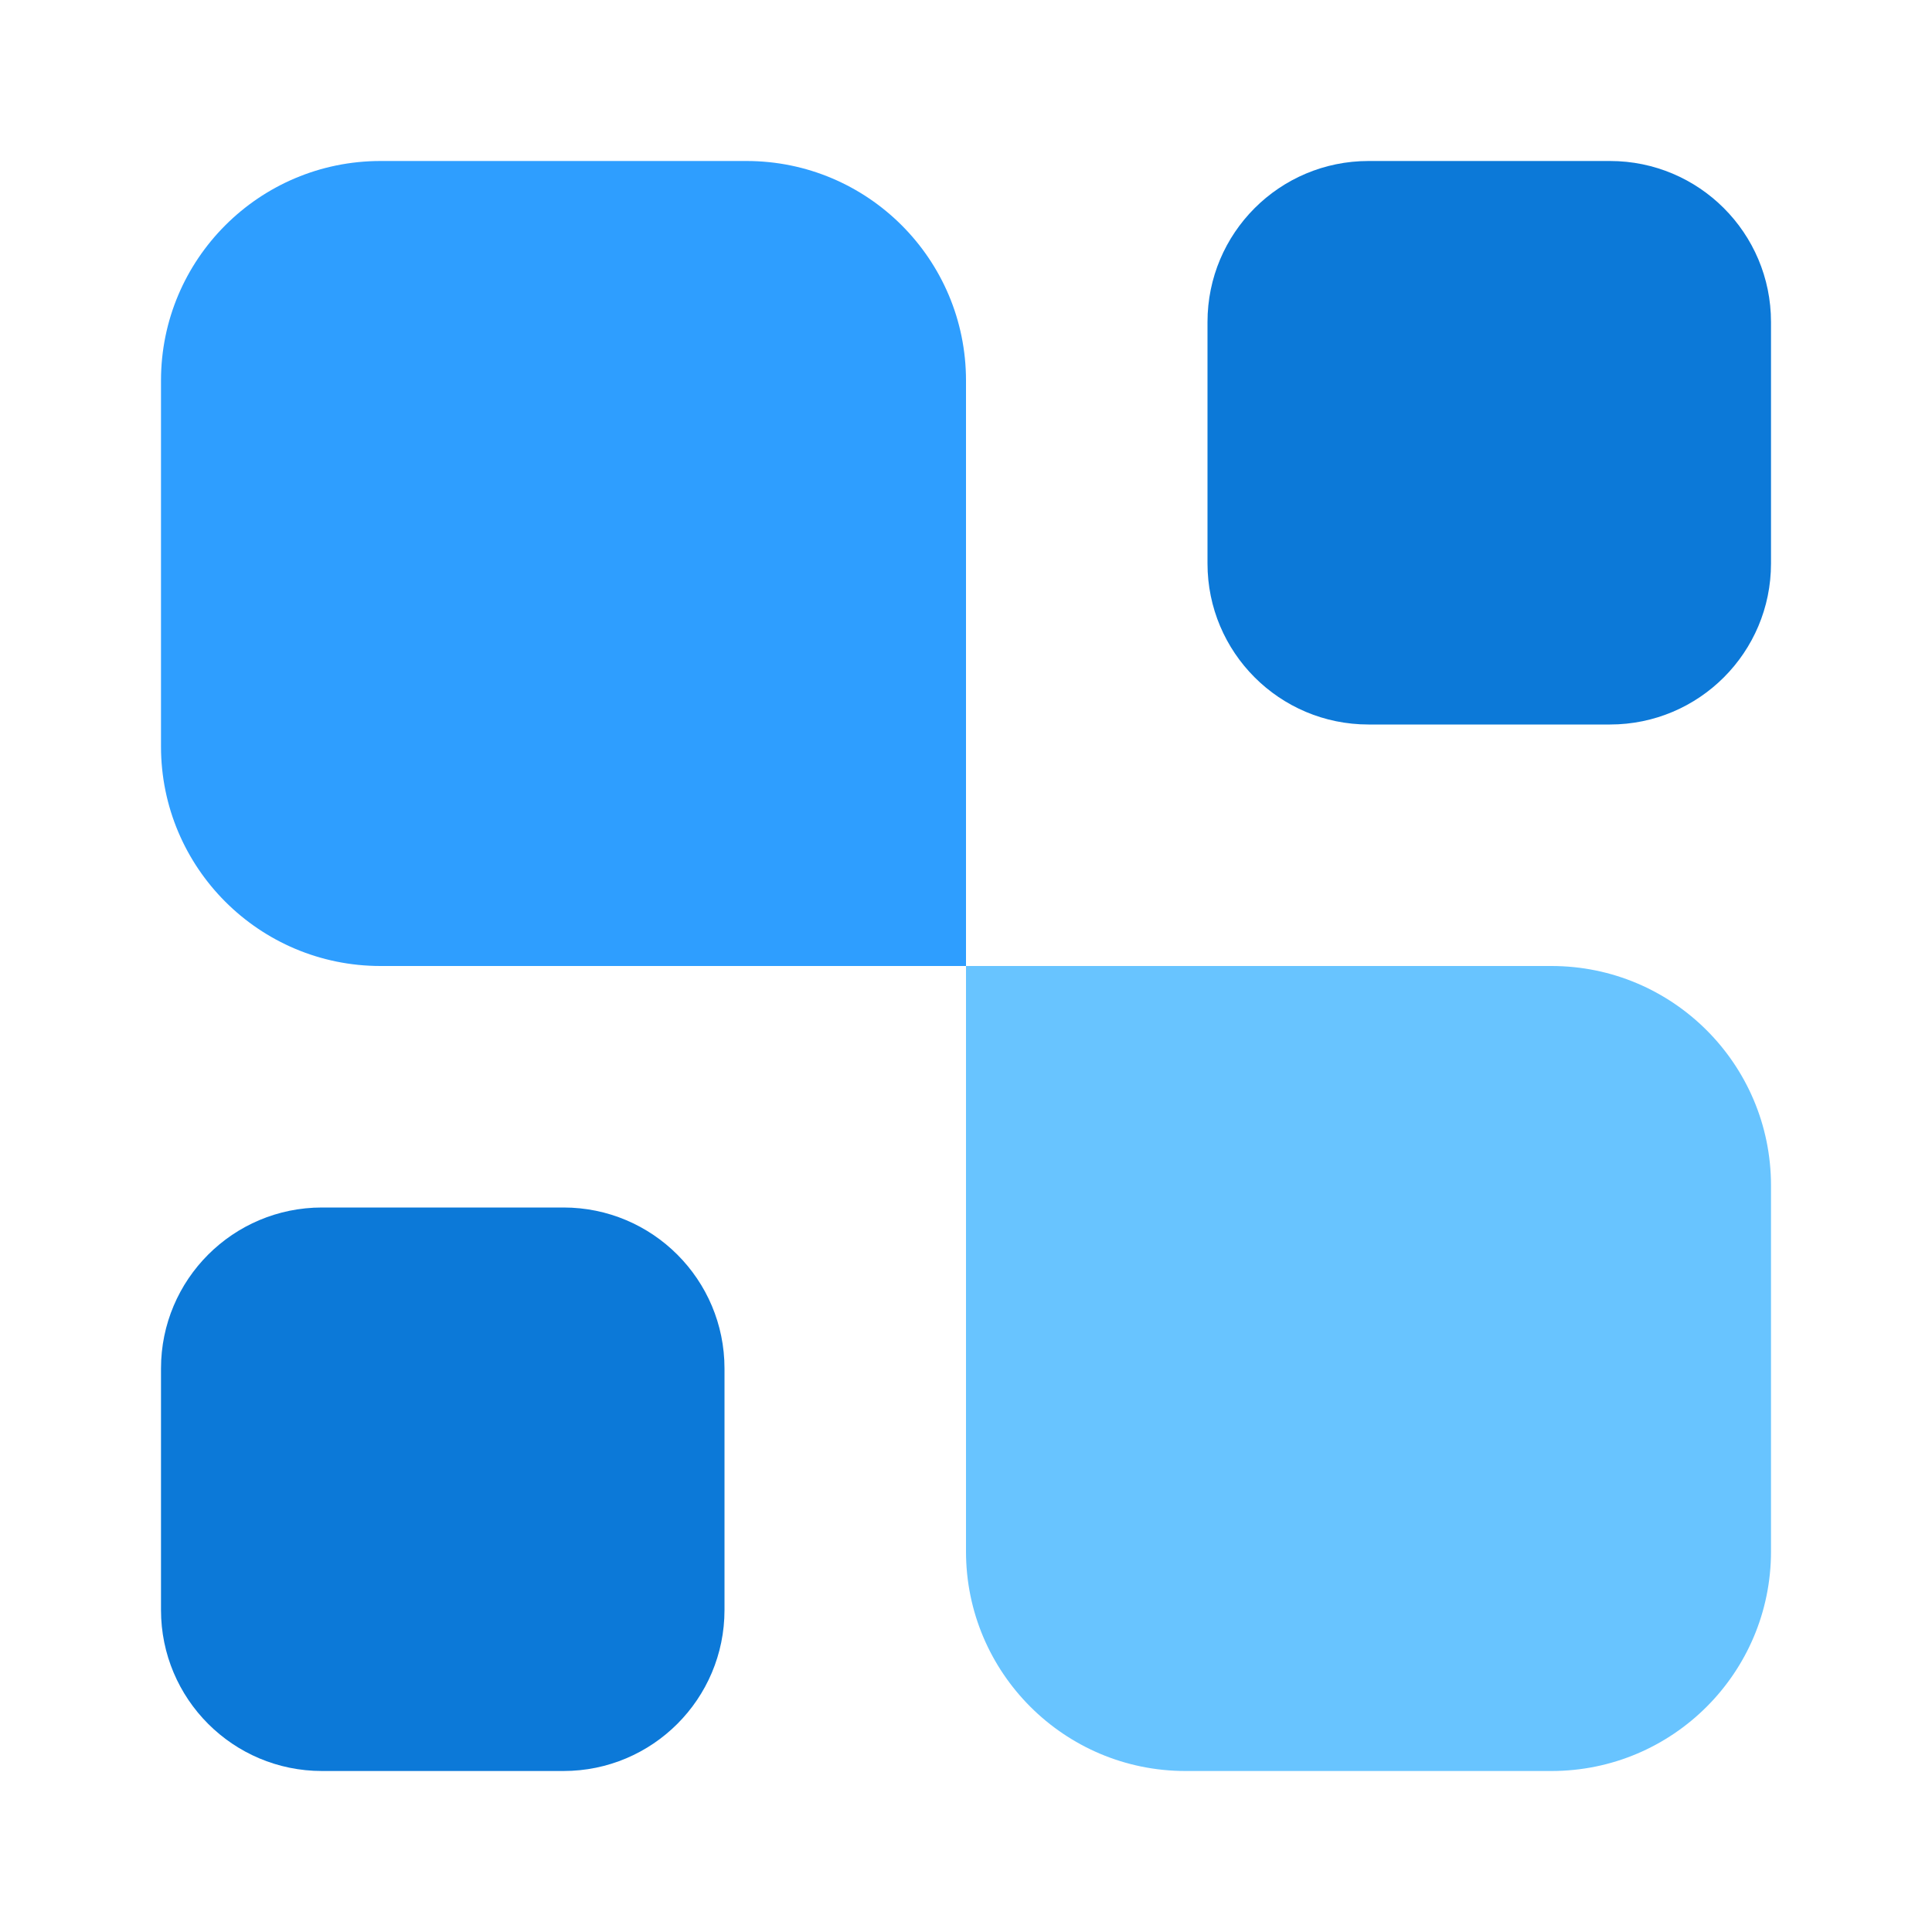
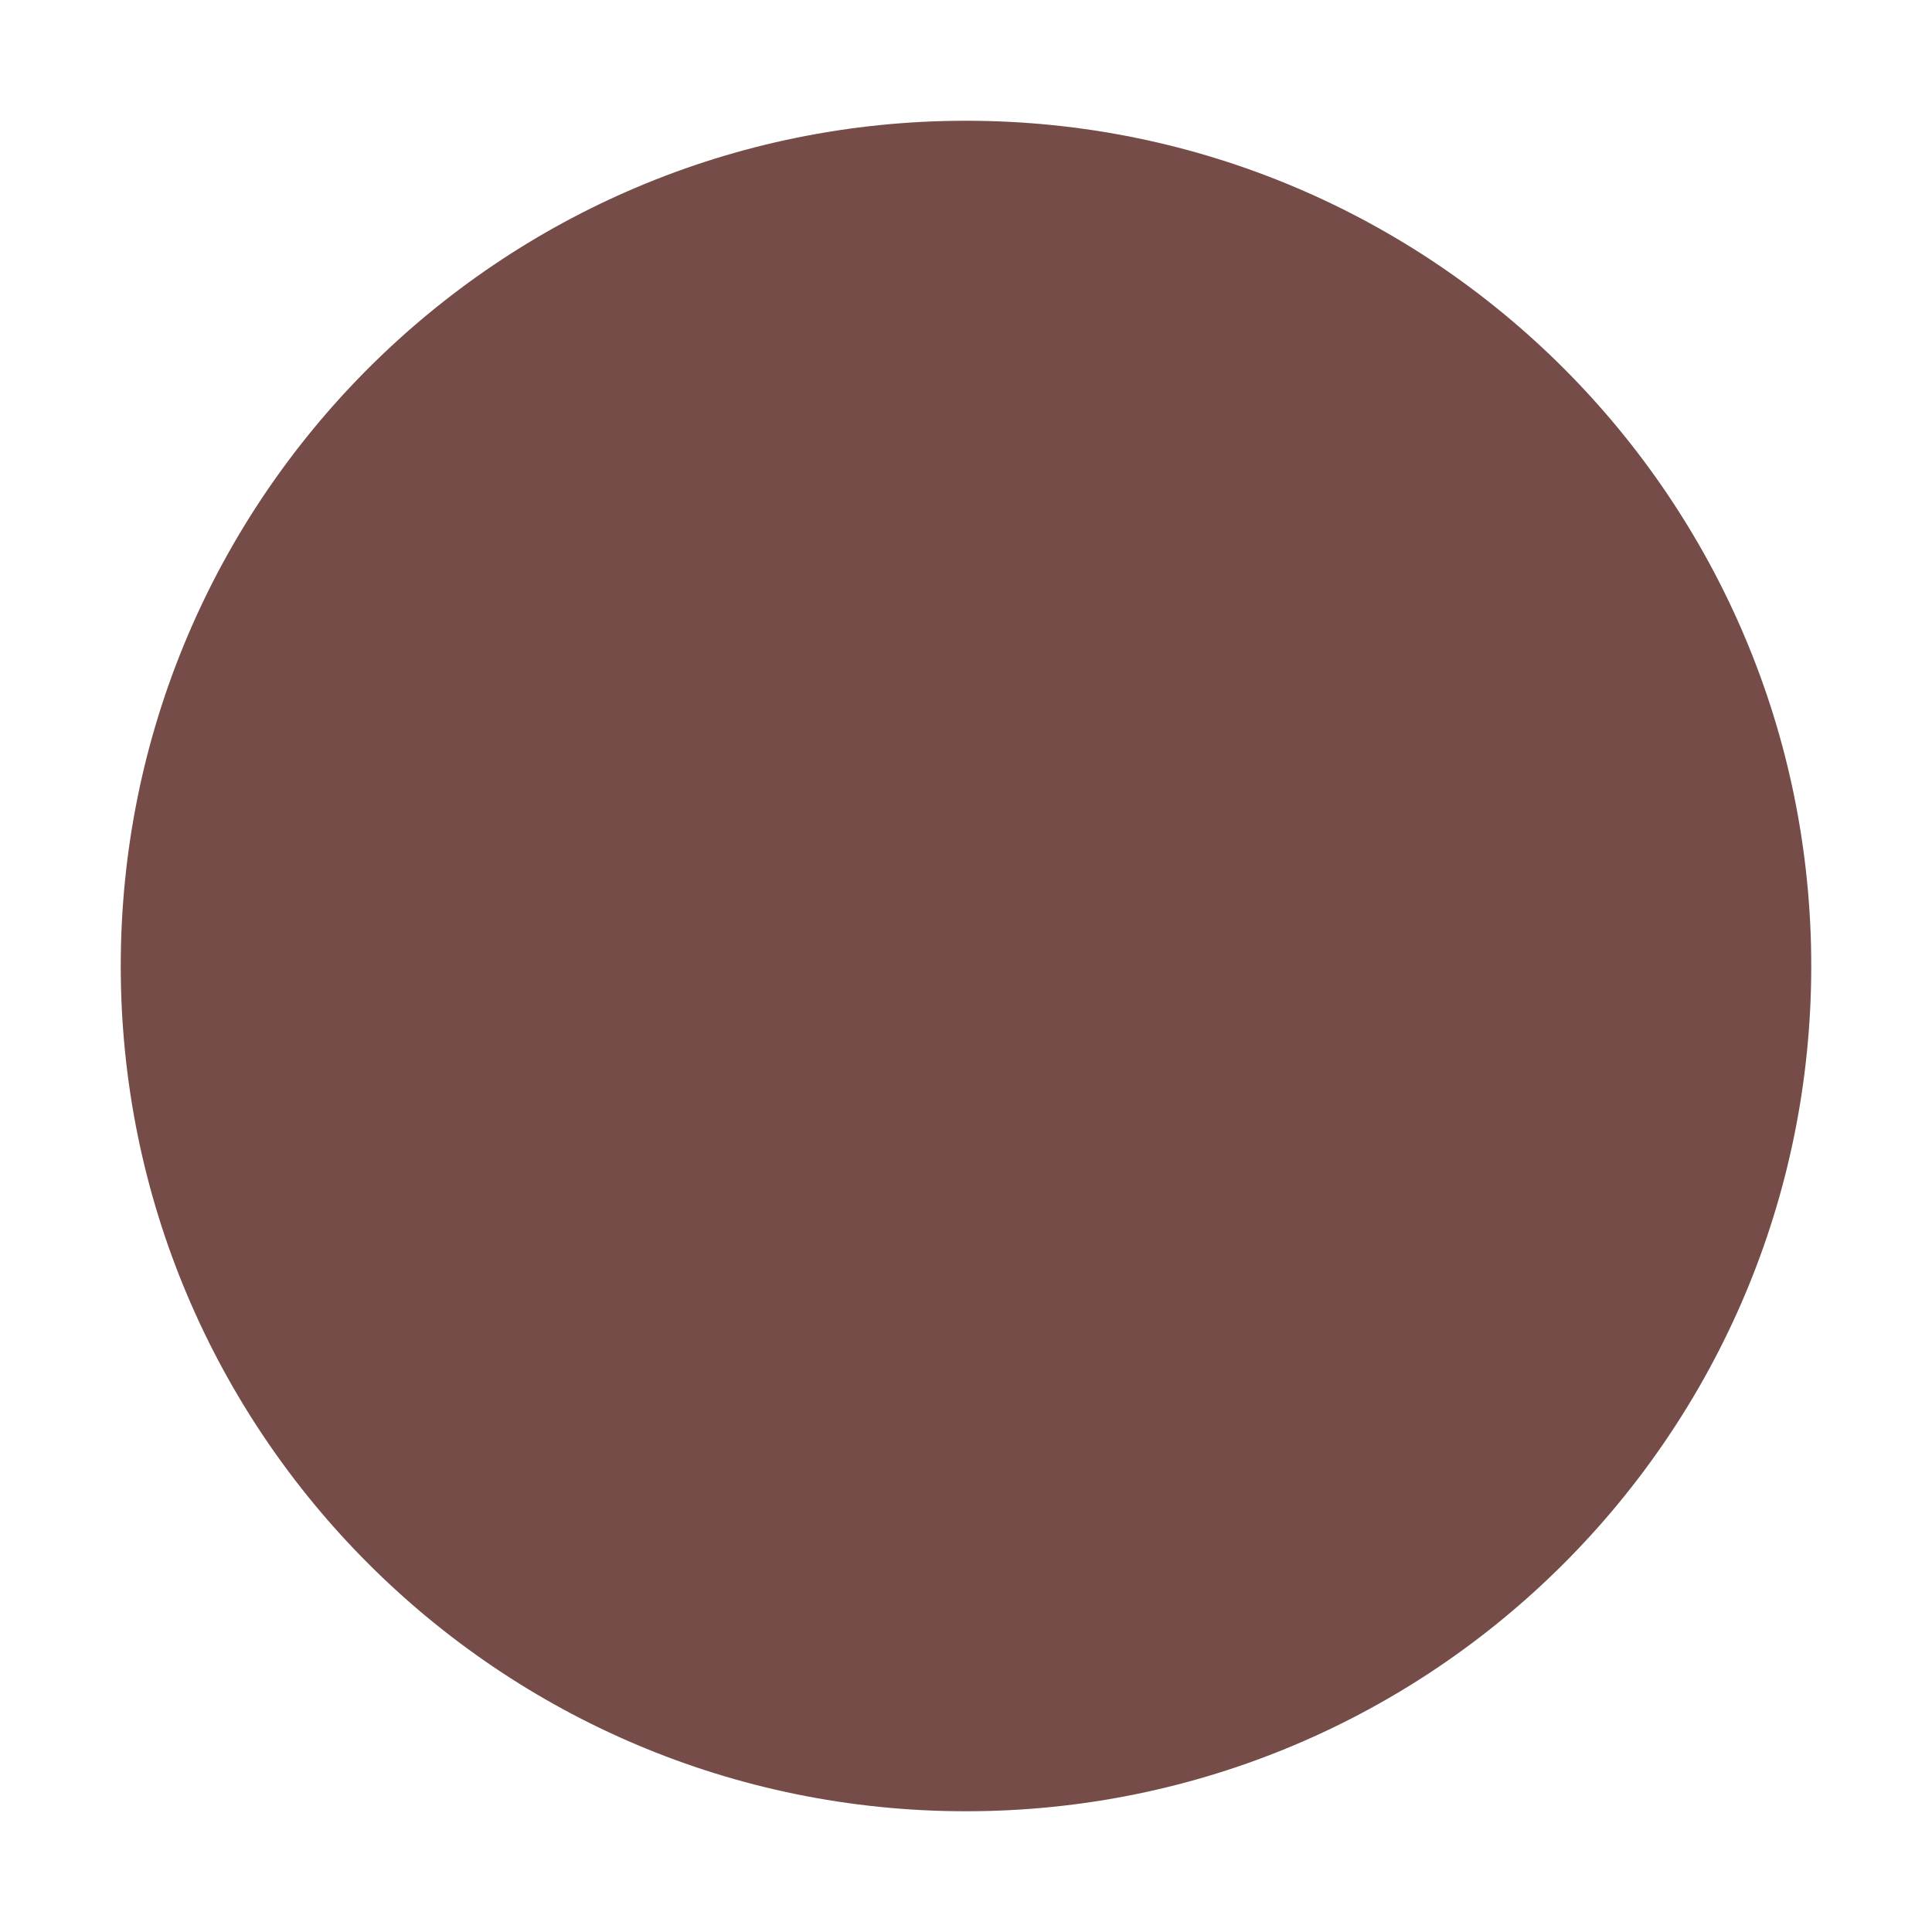
- <svg xmlns="http://www.w3.org/2000/svg" width="24" height="24" viewBox="0 0 24 24" fill="none">
-   <path d="M22 19.273C22 20.779 20.779 22 19.273 22H14.727C13.221 22 12 20.779 12 19.273V12H19.273C20.779 12 22 13.221 22 14.727V19.273Z" fill="#68C4FF" />
-   <path d="M20 2C21.105 2 22 2.895 22 4V7C22 8.105 21.105 9 20 9H17C15.895 9 15 8.105 15 7V4C15 2.895 15.895 2 17 2H20Z" fill="#0C79D8" />
-   <path d="M7 15C8.105 15 9 15.895 9 17V20C9 21.105 8.105 22 7 22H4C2.895 22 2 21.105 2 20V17C2 15.895 2.895 15 4 15H7Z" fill="#0C79D8" />
-   <path d="M12 12H4.727C3.221 12 2 10.779 2 9.273V4.727C2 3.221 3.221 2 4.727 2H9.273C10.779 2 12 3.221 12 4.727V12Z" fill="#2E9EFF" />
+ <svg xmlns="http://www.w3.org/2000/svg" viewBox="0 0 32 32">
+   <circle cx="16" cy="16" r="14" fill="#754C47" />
</svg>
